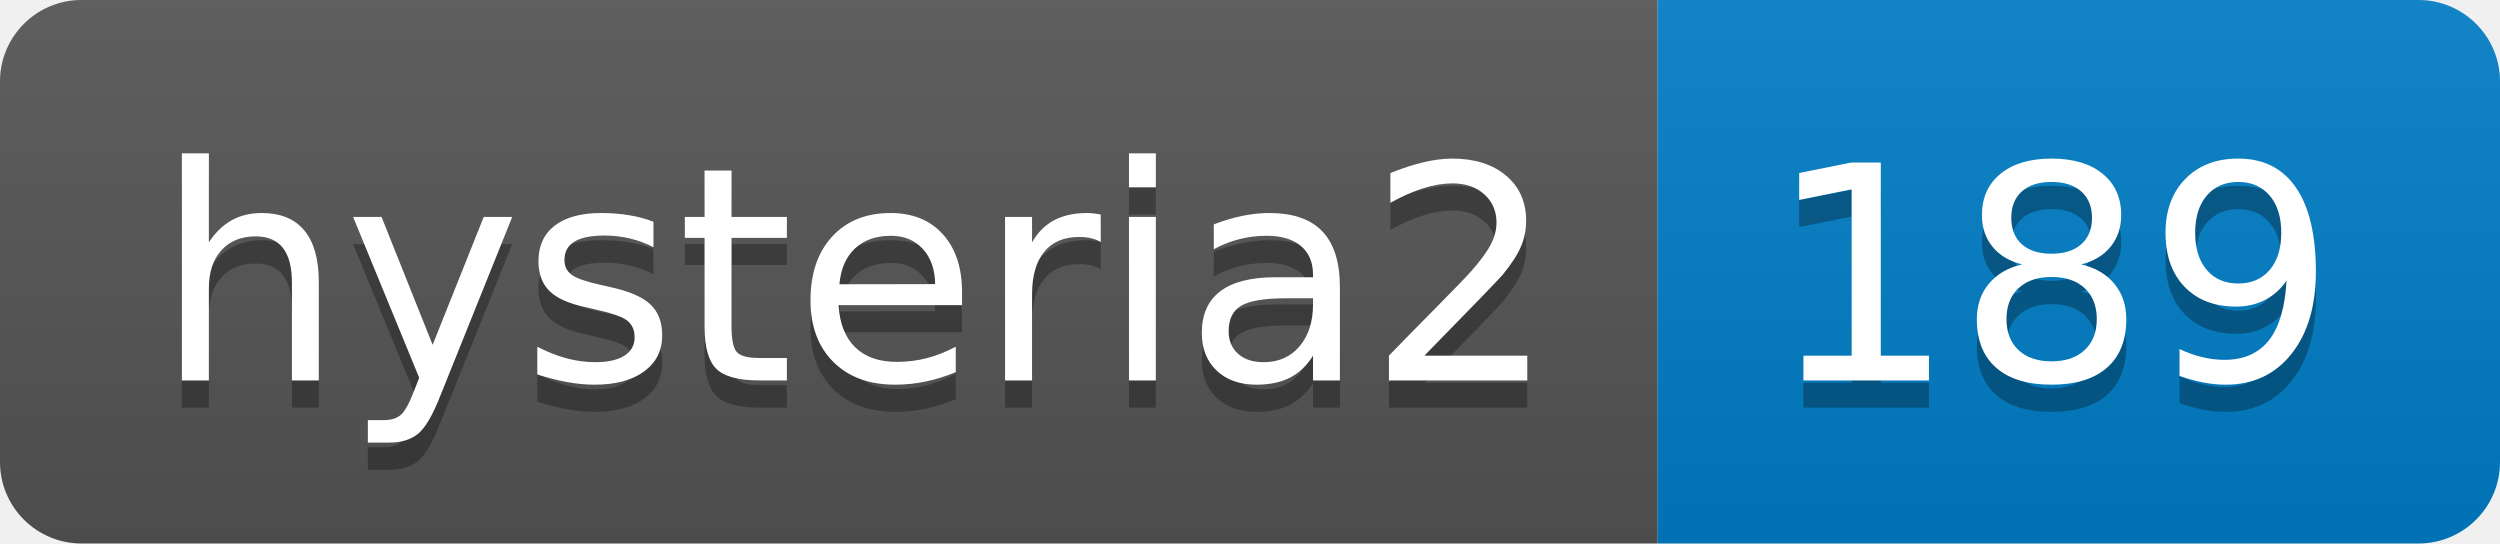
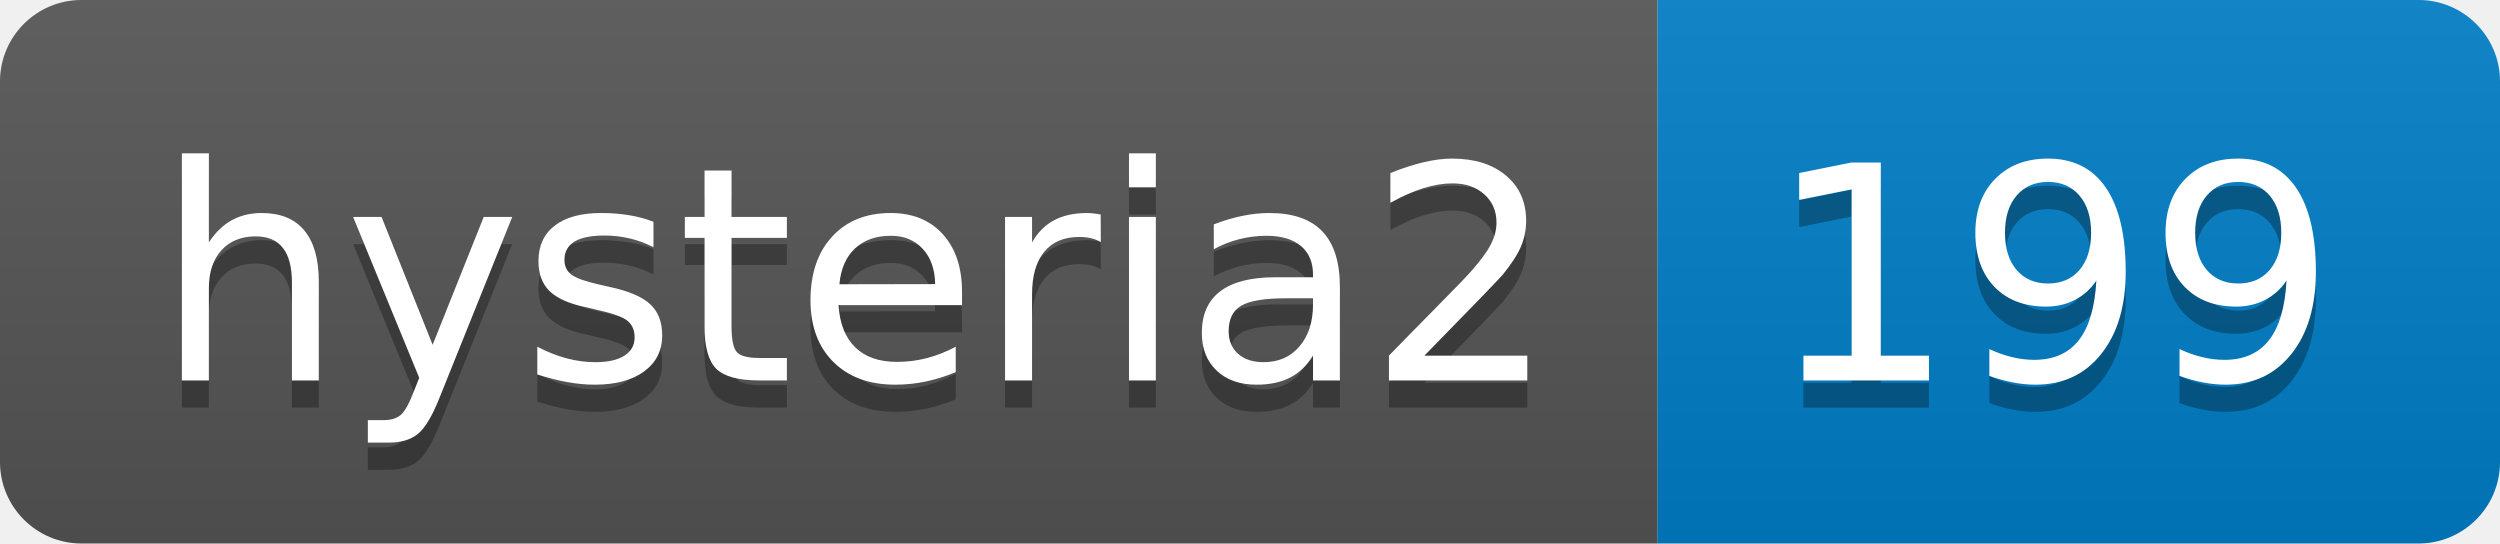
- <svg xmlns="http://www.w3.org/2000/svg" width="92" height="20" role="img" aria-label="hysteria2: 189">
+ <svg xmlns="http://www.w3.org/2000/svg" width="92" height="20" role="img" aria-label="hysteria2: 199">
  <linearGradient id="s" x2="0" y2="100%">
    <stop offset="0" stop-color="#bbb" stop-opacity=".1" />
    <stop offset="1" stop-opacity=".1" />
  </linearGradient>
  <clipPath id="r">
    <rect width="92" height="20" rx="3" fill="#fff" />
  </clipPath>
  <g clip-path="url(#r)">
    <rect width="61" height="20" fill="#555" />
    <rect x="61" width="31" height="20" fill="#007ec6" />
    <rect width="92" height="20" fill="url(#s)" />
  </g>
  <g fill="#fff" text-anchor="middle" font-family="Verdana,Geneva,DejaVu Sans,sans-serif" text-rendering="geometricPrecision" font-size="110">
    <text aria-hidden="true" x="315" y="150" fill="#010101" fill-opacity=".3" transform="scale(.1)" textLength="510">hysteria2</text>
    <text x="315" y="140" transform="scale(.1)" fill="#fff" textLength="510">hysteria2</text>
-     <text aria-hidden="true" x="755" y="150" fill="#010101" fill-opacity=".3" transform="scale(.1)" textLength="210">189</text>
-     <text x="755" y="140" transform="scale(.1)" fill="#fff" textLength="210">189</text>
+     <text aria-hidden="true" x="755" y="150" fill="#010101" fill-opacity=".3" transform="scale(.1)" textLength="210">199</text>
+     <text x="755" y="140" transform="scale(.1)" fill="#fff" textLength="210">199</text>
  </g>
</svg>
